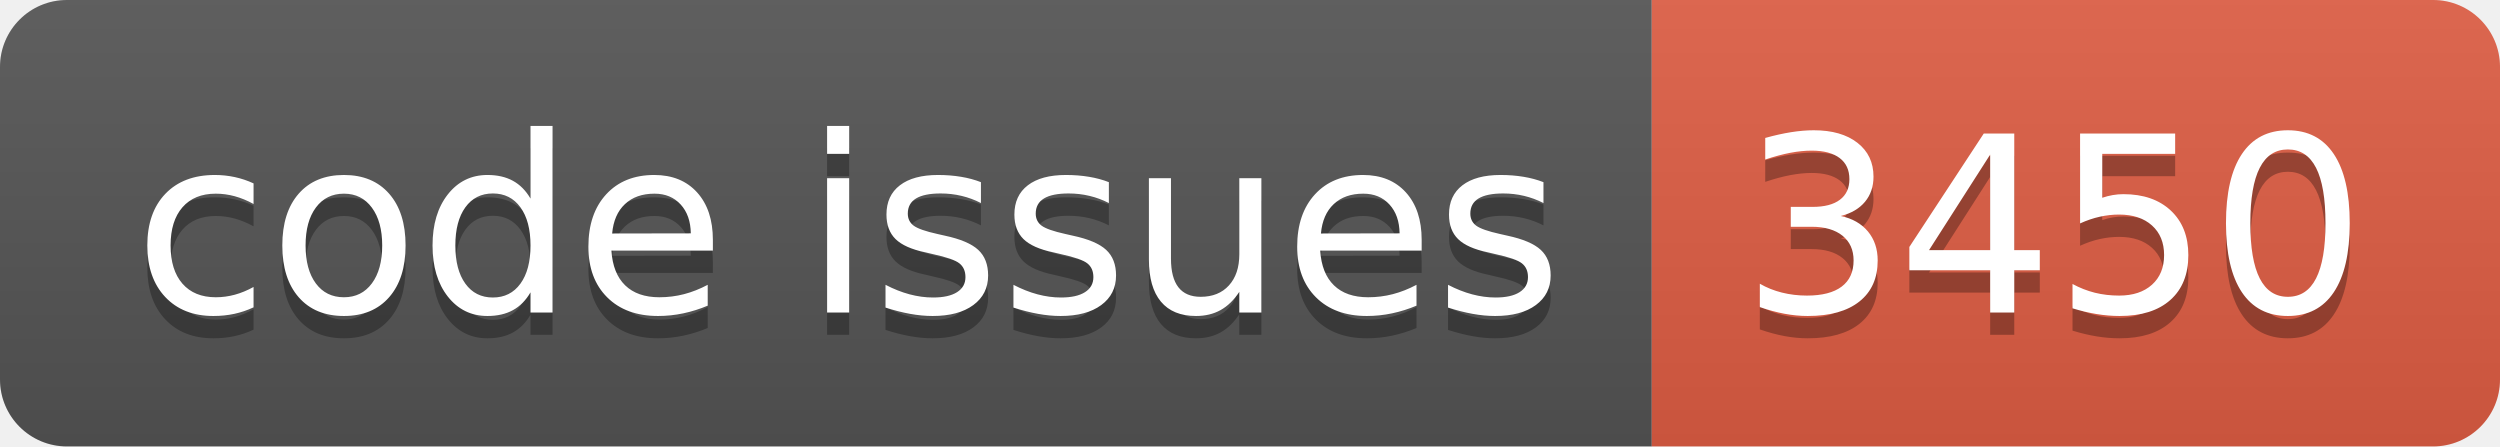
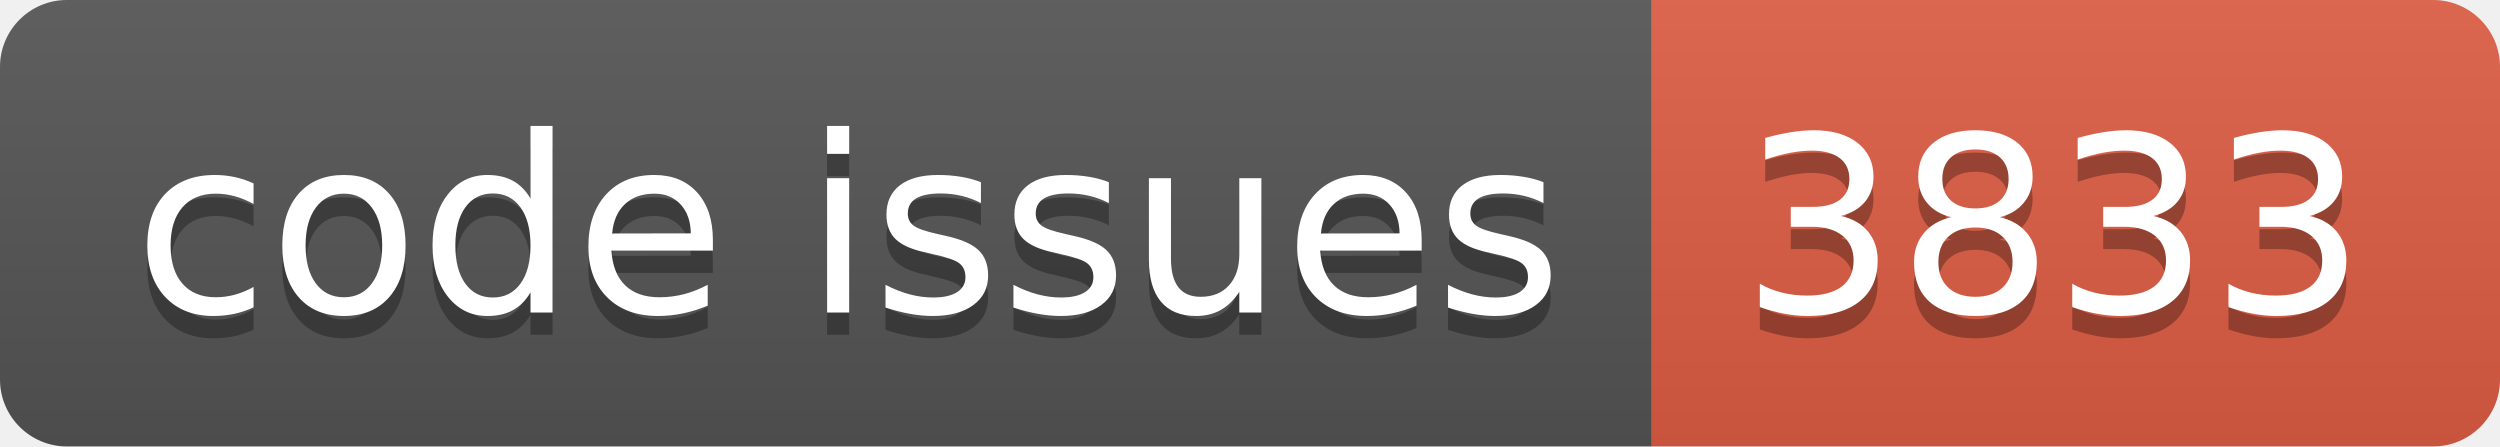
<svg xmlns="http://www.w3.org/2000/svg" width="112.0" height="20">
  <linearGradient id="smooth" x2="0" y2="100%">
    <stop offset="0" stop-color="#bbb" stop-opacity=".1" />
    <stop offset="1" stop-opacity=".1" />
  </linearGradient>
  <clipPath id="round">
    <rect width="112.0" height="20" rx="3" fill="#fff" />
  </clipPath>
  <g clip-path="url(#round)">
    <rect width="74.0" height="20" fill="#555" />
    <rect x="74.0" width="38.0" height="20" fill="#e05d44" />
    <rect width="112.0" height="20" fill="url(#smooth)" />
  </g>
  <g fill="#fff" text-anchor="middle" font-family="DejaVu Sans,Verdana,Geneva,sans-serif" font-size="110">
    <text x="380.0" y="150" fill="#010101" fill-opacity=".3" transform="scale(0.1)" textLength="640.0" lengthAdjust="spacing">code issues</text>
    <text x="380.0" y="140" transform="scale(0.1)" textLength="640.0" lengthAdjust="spacing">code issues</text>
-     <text x="920.0" y="150" fill="#010101" fill-opacity=".3" transform="scale(0.1)" textLength="280.0" lengthAdjust="spacing">3450</text>
-     <text x="920.0" y="140" transform="scale(0.1)" textLength="280.0" lengthAdjust="spacing">3450</text>
+     <text x="920.0" y="150" fill="#010101" fill-opacity=".3" transform="scale(0.1)" textLength="280.0" lengthAdjust="spacing">3833</text>
+     <text x="920.0" y="140" transform="scale(0.1)" textLength="280.0" lengthAdjust="spacing">3833</text>
  </g>
</svg>
